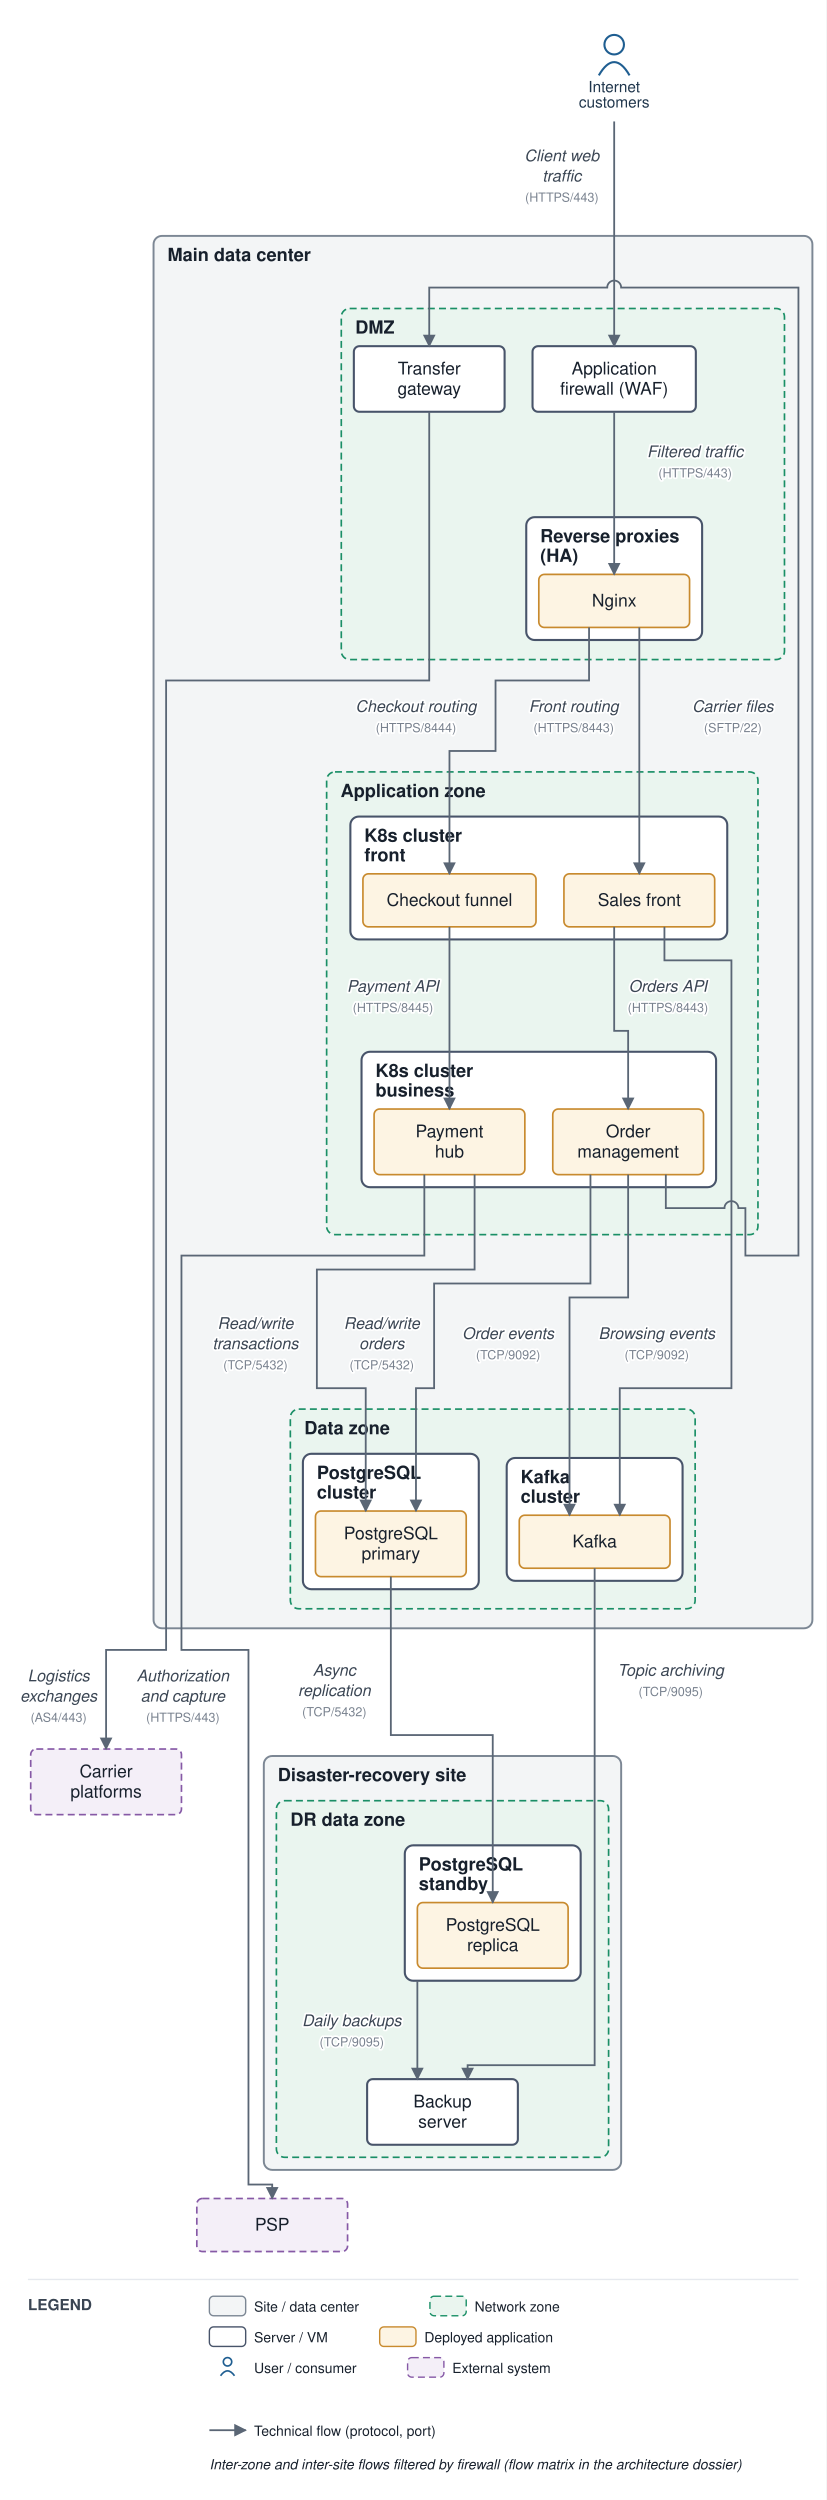
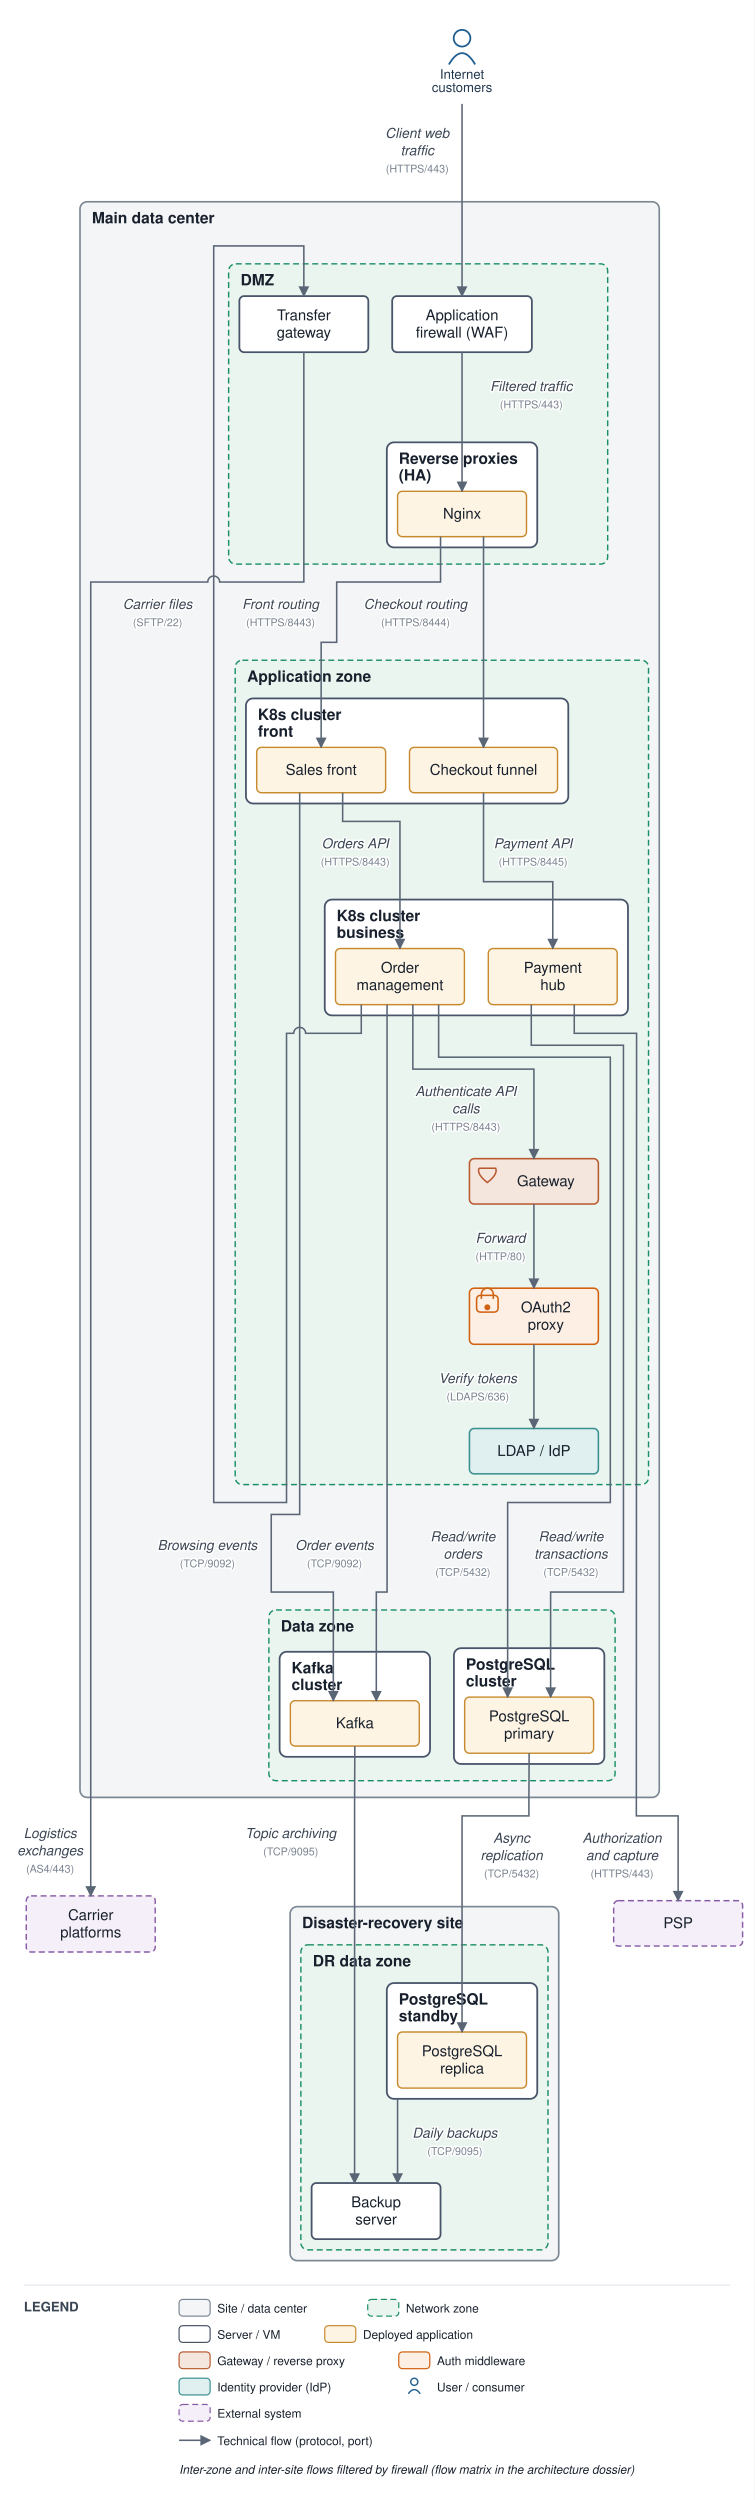
- <svg xmlns="http://www.w3.org/2000/svg" viewBox="0 0 592 1791" font-family="Helvetica,Arial,sans-serif">
+ <svg xmlns="http://www.w3.org/2000/svg" viewBox="0 0 632 2094" font-family="Helvetica,Arial,sans-serif">
  <defs>
    <marker id="arr" viewBox="0 0 10 10" refX="9" refY="5" markerWidth="7" markerHeight="7" orient="auto-start-reverse">
      <path d="M0,0 L10,5 L0,10 z" fill="#5a6675" />
    </marker>
  </defs>
-   <rect width="592" height="1791" fill="#ffffff" />
-   <rect x="110" y="169" width="472" height="997.5" rx="6" fill="#f3f5f6" stroke="#7c8794" stroke-width="1.4" />
-   <text x="120" y="187" font-size="13" font-weight="bold" fill="#17202c">Main data center</text>
-   <rect x="244.5" y="221" width="317.5" height="251.5" rx="6" fill="#eaf5ef" stroke="#1a8f66" stroke-width="1.2" stroke-dasharray="5 3" />
-   <text x="254.5" y="239" font-size="13" font-weight="bold" fill="#17202c">DMZ</text>
-   <rect x="377" y="370.5" width="126" height="88" rx="6" fill="#ffffff" stroke="#48546a" stroke-width="1.5" />
-   <text x="387" y="388.5" font-size="13" font-weight="bold" fill="#17202c">Reverse proxies</text>
-   <text x="387" y="402.5" font-size="13" font-weight="bold" fill="#17202c">(HA)</text>
-   <rect x="234" y="553" width="309" height="331.5" rx="6" fill="#eaf5ef" stroke="#1a8f66" stroke-width="1.2" stroke-dasharray="5 3" />
-   <text x="244" y="571" font-size="13" font-weight="bold" fill="#17202c">Application zone</text>
-   <rect x="251" y="585" width="270" height="88" rx="6" fill="#ffffff" stroke="#48546a" stroke-width="1.5" />
-   <text x="261" y="603" font-size="13" font-weight="bold" fill="#17202c">K8s cluster</text>
-   <text x="261" y="617" font-size="13" font-weight="bold" fill="#17202c">front</text>
-   <rect x="259" y="753.5" width="254" height="97" rx="6" fill="#ffffff" stroke="#48546a" stroke-width="1.5" />
-   <text x="269" y="771.5" font-size="13" font-weight="bold" fill="#17202c">K8s cluster</text>
-   <text x="269" y="785.5" font-size="13" font-weight="bold" fill="#17202c">business</text>
-   <rect x="208" y="1009.5" width="290" height="143" rx="6" fill="#eaf5ef" stroke="#1a8f66" stroke-width="1.2" stroke-dasharray="5 3" />
-   <text x="218" y="1027.5" font-size="13" font-weight="bold" fill="#17202c">Data zone</text>
-   <rect x="217" y="1041.5" width="126" height="97" rx="6" fill="#ffffff" stroke="#48546a" stroke-width="1.5" />
-   <text x="227" y="1059.5" font-size="13" font-weight="bold" fill="#17202c">PostgreSQL</text>
-   <text x="227" y="1073.5" font-size="13" font-weight="bold" fill="#17202c">cluster</text>
-   <rect x="363" y="1044.5" width="126" height="88" rx="6" fill="#ffffff" stroke="#48546a" stroke-width="1.5" />
-   <text x="373" y="1062.5" font-size="13" font-weight="bold" fill="#17202c">Kafka</text>
-   <text x="373" y="1076.5" font-size="13" font-weight="bold" fill="#17202c">cluster</text>
-   <rect x="189" y="1258" width="256" height="296.5" rx="6" fill="#f3f5f6" stroke="#7c8794" stroke-width="1.4" />
-   <text x="199" y="1276" font-size="13" font-weight="bold" fill="#17202c">Disaster-recovery site</text>
-   <rect x="198" y="1290" width="238" height="255.5" rx="6" fill="#eaf5ef" stroke="#1a8f66" stroke-width="1.2" stroke-dasharray="5 3" />
-   <text x="208" y="1308" font-size="13" font-weight="bold" fill="#17202c">DR data zone</text>
-   <rect x="290" y="1322" width="126" height="97" rx="6" fill="#ffffff" stroke="#48546a" stroke-width="1.5" />
-   <text x="300" y="1340" font-size="13" font-weight="bold" fill="#17202c">PostgreSQL</text>
-   <text x="300" y="1354" font-size="13" font-weight="bold" fill="#17202c">standby</text>
-   <rect x="381.5" y="248" width="117" height="47" rx="4" fill="#ffffff" stroke="#48546a" stroke-width="1.5" />
-   <text x="440" y="268.25" font-size="12.5" text-anchor="middle" fill="#17202c">Application</text>
-   <text x="440" y="282.75" font-size="12.5" text-anchor="middle" fill="#17202c">firewall (WAF)</text>
-   <rect x="386" y="411.5" width="108" height="38" rx="4" fill="#fdf4e3" stroke="#c88a2e" stroke-width="1.2" />
-   <text x="440" y="434.5" font-size="12.5" text-anchor="middle" fill="#17202c">Nginx</text>
-   <rect x="253.5" y="248" width="108" height="47" rx="4" fill="#ffffff" stroke="#48546a" stroke-width="1.5" />
-   <text x="307.5" y="268.25" font-size="12.5" text-anchor="middle" fill="#17202c">Transfer</text>
-   <text x="307.5" y="282.75" font-size="12.5" text-anchor="middle" fill="#17202c">gateway</text>
-   <rect x="404" y="626" width="108" height="38" rx="4" fill="#fdf4e3" stroke="#c88a2e" stroke-width="1.2" />
-   <text x="458" y="649" font-size="12.5" text-anchor="middle" fill="#17202c">Sales front</text>
-   <rect x="260" y="626" width="124" height="38" rx="4" fill="#fdf4e3" stroke="#c88a2e" stroke-width="1.2" />
-   <text x="322" y="649" font-size="12.5" text-anchor="middle" fill="#17202c">Checkout funnel</text>
-   <rect x="396" y="794.5" width="108" height="47" rx="4" fill="#fdf4e3" stroke="#c88a2e" stroke-width="1.2" />
-   <text x="450" y="814.75" font-size="12.5" text-anchor="middle" fill="#17202c">Order</text>
-   <text x="450" y="829.25" font-size="12.5" text-anchor="middle" fill="#17202c">management</text>
-   <rect x="268" y="794.5" width="108" height="47" rx="4" fill="#fdf4e3" stroke="#c88a2e" stroke-width="1.2" />
-   <text x="322" y="814.75" font-size="12.5" text-anchor="middle" fill="#17202c">Payment</text>
-   <text x="322" y="829.25" font-size="12.5" text-anchor="middle" fill="#17202c">hub</text>
-   <rect x="226" y="1082.5" width="108" height="47" rx="4" fill="#fdf4e3" stroke="#c88a2e" stroke-width="1.2" />
-   <text x="280" y="1102.75" font-size="12.5" text-anchor="middle" fill="#17202c">PostgreSQL</text>
-   <text x="280" y="1117.25" font-size="12.5" text-anchor="middle" fill="#17202c">primary</text>
-   <rect x="372" y="1085.5" width="108" height="38" rx="4" fill="#fdf4e3" stroke="#c88a2e" stroke-width="1.2" />
-   <text x="426" y="1108.5" font-size="12.5" text-anchor="middle" fill="#17202c">Kafka</text>
-   <rect x="299" y="1363" width="108" height="47" rx="4" fill="#fdf4e3" stroke="#c88a2e" stroke-width="1.2" />
-   <text x="353" y="1383.25" font-size="12.5" text-anchor="middle" fill="#17202c">PostgreSQL</text>
-   <text x="353" y="1397.75" font-size="12.5" text-anchor="middle" fill="#17202c">replica</text>
-   <rect x="263" y="1489.5" width="108" height="47" rx="4" fill="#ffffff" stroke="#48546a" stroke-width="1.5" />
-   <text x="317" y="1509.75" font-size="12.5" text-anchor="middle" fill="#17202c">Backup</text>
-   <text x="317" y="1524.25" font-size="12.5" text-anchor="middle" fill="#17202c">server</text>
-   <circle cx="440" cy="32" r="7" fill="none" stroke="#1f5e91" stroke-width="1.5" />
-   <path d="M 429 54 q 11 -19 22 0" fill="none" stroke="#1f5e91" stroke-width="1.5" />
-   <text x="440" y="66" font-size="11" text-anchor="middle" fill="#20364c">Internet</text>
-   <text x="440" y="77" font-size="11" text-anchor="middle" fill="#20364c">customers</text>
-   <rect x="141" y="1575" width="108" height="38" rx="4" fill="#f4eff8" stroke="#8659a6" stroke-width="1.2" stroke-dasharray="5 3" />
-   <text x="195" y="1598" font-size="12.5" text-anchor="middle" fill="#17202c">PSP</text>
-   <rect x="22" y="1253" width="108" height="47" rx="4" fill="#f4eff8" stroke="#8659a6" stroke-width="1.2" stroke-dasharray="5 3" />
-   <text x="76" y="1273.25" font-size="12.5" text-anchor="middle" fill="#17202c">Carrier</text>
-   <text x="76" y="1287.75" font-size="12.5" text-anchor="middle" fill="#17202c">platforms</text>
-   <path d="M 440 87 L 440 248" fill="none" stroke="#5a6675" stroke-width="1.3" marker-end="url(#arr)" />
-   <text x="402.5" y="115.5" font-size="11.5" text-anchor="middle" fill="#3a4553" font-style="italic" stroke="#ffffff" stroke-width="2.5" paint-order="stroke" stroke-linejoin="round">Client web</text>
-   <text x="402.5" y="130" font-size="11.5" text-anchor="middle" fill="#3a4553" font-style="italic" stroke="#ffffff" stroke-width="2.5" paint-order="stroke" stroke-linejoin="round">traffic</text>
-   <text x="402.5" y="144.5" font-size="9" text-anchor="middle" fill="#79828f" stroke="#ffffff" stroke-width="2.5" paint-order="stroke" stroke-linejoin="round">(HTTPS/443)</text>
-   <path d="M 440 295 L 440 411.5" fill="none" stroke="#5a6675" stroke-width="1.3" marker-end="url(#arr)" />
-   <text x="498" y="327.5" font-size="11.5" text-anchor="middle" fill="#3a4553" font-style="italic" stroke="#ffffff" stroke-width="2.5" paint-order="stroke" stroke-linejoin="round">Filtered traffic</text>
-   <text x="498" y="342" font-size="9" text-anchor="middle" fill="#79828f" stroke="#ffffff" stroke-width="2.5" paint-order="stroke" stroke-linejoin="round">(HTTPS/443)</text>
-   <path d="M 458 449.5 L 458 626" fill="none" stroke="#5a6675" stroke-width="1.3" marker-end="url(#arr)" />
-   <text x="411" y="510" font-size="11.5" text-anchor="middle" fill="#3a4553" font-style="italic" stroke="#ffffff" stroke-width="2.5" paint-order="stroke" stroke-linejoin="round">Front routing</text>
-   <text x="411" y="524.5" font-size="9" text-anchor="middle" fill="#79828f" stroke="#ffffff" stroke-width="2.5" paint-order="stroke" stroke-linejoin="round">(HTTPS/8443)</text>
-   <path d="M 422 449.5 L 422 487.5 L 355 487.5 L 355 538 L 322 538 L 322 626" fill="none" stroke="#5a6675" stroke-width="1.3" marker-end="url(#arr)" />
-   <text x="298" y="510" font-size="11.5" text-anchor="middle" fill="#3a4553" font-style="italic" stroke="#ffffff" stroke-width="2.5" paint-order="stroke" stroke-linejoin="round">Checkout routing</text>
-   <text x="298" y="524.5" font-size="9" text-anchor="middle" fill="#79828f" stroke="#ffffff" stroke-width="2.5" paint-order="stroke" stroke-linejoin="round">(HTTPS/8444)</text>
-   <path d="M 440 664 L 440 738.5 L 450 738.5 L 450 794.5" fill="none" stroke="#5a6675" stroke-width="1.3" marker-end="url(#arr)" />
-   <text x="478.5" y="710.5" font-size="11.5" text-anchor="middle" fill="#3a4553" font-style="italic" stroke="#ffffff" stroke-width="2.5" paint-order="stroke" stroke-linejoin="round">Orders API</text>
-   <text x="478.5" y="725" font-size="9" text-anchor="middle" fill="#79828f" stroke="#ffffff" stroke-width="2.5" paint-order="stroke" stroke-linejoin="round">(HTTPS/8443)</text>
-   <path d="M 322 664 L 322 794.5" fill="none" stroke="#5a6675" stroke-width="1.3" marker-end="url(#arr)" />
-   <text x="281.5" y="710.5" font-size="11.5" text-anchor="middle" fill="#3a4553" font-style="italic" stroke="#ffffff" stroke-width="2.5" paint-order="stroke" stroke-linejoin="round">Payment API</text>
-   <text x="281.5" y="725" font-size="9" text-anchor="middle" fill="#79828f" stroke="#ffffff" stroke-width="2.5" paint-order="stroke" stroke-linejoin="round">(HTTPS/8445)</text>
-   <path d="M 304 841.5 L 304 899.5 L 130 899.5 L 130 1182 L 178 1182 L 178 1565 L 195 1565 L 195 1575" fill="none" stroke="#5a6675" stroke-width="1.3" marker-end="url(#arr)" />
-   <text x="131" y="1204.5" font-size="11.5" text-anchor="middle" fill="#3a4553" font-style="italic" stroke="#ffffff" stroke-width="2.5" paint-order="stroke" stroke-linejoin="round">Authorization</text>
-   <text x="131" y="1219" font-size="11.5" text-anchor="middle" fill="#3a4553" font-style="italic" stroke="#ffffff" stroke-width="2.5" paint-order="stroke" stroke-linejoin="round">and capture</text>
-   <text x="131" y="1233.5" font-size="9" text-anchor="middle" fill="#79828f" stroke="#ffffff" stroke-width="2.5" paint-order="stroke" stroke-linejoin="round">(HTTPS/443)</text>
-   <path d="M 423 841.5 L 423 919.5 L 311 919.5 L 311 994.5 L 298 994.5 L 298 1082.5" fill="none" stroke="#5a6675" stroke-width="1.3" marker-end="url(#arr)" />
-   <text x="273.5" y="952" font-size="11.5" text-anchor="middle" fill="#3a4553" font-style="italic" stroke="#ffffff" stroke-width="2.5" paint-order="stroke" stroke-linejoin="round">Read/write</text>
-   <text x="273.5" y="966.5" font-size="11.5" text-anchor="middle" fill="#3a4553" font-style="italic" stroke="#ffffff" stroke-width="2.5" paint-order="stroke" stroke-linejoin="round">orders</text>
-   <text x="273.5" y="981" font-size="9" text-anchor="middle" fill="#79828f" stroke="#ffffff" stroke-width="2.5" paint-order="stroke" stroke-linejoin="round">(TCP/5432)</text>
-   <path d="M 340 841.5 L 340 909.5 L 227 909.5 L 227 994.5 L 262 994.5 L 262 1082.5" fill="none" stroke="#5a6675" stroke-width="1.3" marker-end="url(#arr)" />
-   <text x="183" y="952" font-size="11.5" text-anchor="middle" fill="#3a4553" font-style="italic" stroke="#ffffff" stroke-width="2.5" paint-order="stroke" stroke-linejoin="round">Read/write</text>
-   <text x="183" y="966.5" font-size="11.5" text-anchor="middle" fill="#3a4553" font-style="italic" stroke="#ffffff" stroke-width="2.5" paint-order="stroke" stroke-linejoin="round">transactions</text>
-   <text x="183" y="981" font-size="9" text-anchor="middle" fill="#79828f" stroke="#ffffff" stroke-width="2.5" paint-order="stroke" stroke-linejoin="round">(TCP/5432)</text>
-   <path d="M 450 841.5 L 450 929.5 L 408 929.5 L 408 1085.5" fill="none" stroke="#5a6675" stroke-width="1.3" marker-end="url(#arr)" />
-   <text x="364" y="959.25" font-size="11.5" text-anchor="middle" fill="#3a4553" font-style="italic" stroke="#ffffff" stroke-width="2.5" paint-order="stroke" stroke-linejoin="round">Order events</text>
-   <text x="364" y="973.75" font-size="9" text-anchor="middle" fill="#79828f" stroke="#ffffff" stroke-width="2.5" paint-order="stroke" stroke-linejoin="round">(TCP/9092)</text>
-   <path d="M 476 664 L 476 688 L 524 688 L 524 994.5 L 444 994.5 L 444 1085.5" fill="none" stroke="#5a6675" stroke-width="1.3" marker-end="url(#arr)" />
-   <text x="470.5" y="959.25" font-size="11.5" text-anchor="middle" fill="#3a4553" font-style="italic" stroke="#ffffff" stroke-width="2.5" paint-order="stroke" stroke-linejoin="round">Browsing events</text>
-   <text x="470.5" y="973.75" font-size="9" text-anchor="middle" fill="#79828f" stroke="#ffffff" stroke-width="2.5" paint-order="stroke" stroke-linejoin="round">(TCP/9092)</text>
-   <path d="M 477 841.5 L 477 865.5 L 519 865.5 A 5 5 0 0 1 529 865.5 L 534 865.5 L 534 899.5 L 572 899.5 L 572 206 L 445 206 A 5 5 0 0 0 435 206 L 307.5 206 L 307.5 248" fill="none" stroke="#5a6675" stroke-width="1.3" marker-end="url(#arr)" />
-   <text x="525" y="510" font-size="11.5" text-anchor="middle" fill="#3a4553" font-style="italic" stroke="#ffffff" stroke-width="2.5" paint-order="stroke" stroke-linejoin="round">Carrier files</text>
-   <text x="525" y="524.5" font-size="9" text-anchor="middle" fill="#79828f" stroke="#ffffff" stroke-width="2.5" paint-order="stroke" stroke-linejoin="round">(SFTP/22)</text>
-   <path d="M 307.5 295 L 307.5 487.5 L 119 487.5 L 119 1182 L 76 1182 L 76 1253" fill="none" stroke="#5a6675" stroke-width="1.3" marker-end="url(#arr)" />
-   <text x="42" y="1204.5" font-size="11.5" text-anchor="middle" fill="#3a4553" font-style="italic" stroke="#ffffff" stroke-width="2.5" paint-order="stroke" stroke-linejoin="round">Logistics</text>
-   <text x="42" y="1219" font-size="11.5" text-anchor="middle" fill="#3a4553" font-style="italic" stroke="#ffffff" stroke-width="2.5" paint-order="stroke" stroke-linejoin="round">exchanges</text>
-   <text x="42" y="1233.5" font-size="9" text-anchor="middle" fill="#79828f" stroke="#ffffff" stroke-width="2.5" paint-order="stroke" stroke-linejoin="round">(AS4/443)</text>
-   <path d="M 280 1129.5 L 280 1243 L 353 1243 L 353 1363" fill="none" stroke="#5a6675" stroke-width="1.3" marker-end="url(#arr)" />
-   <text x="239.5" y="1200.5" font-size="11.5" text-anchor="middle" fill="#3a4553" font-style="italic" stroke="#ffffff" stroke-width="2.5" paint-order="stroke" stroke-linejoin="round">Async</text>
-   <text x="239.5" y="1215" font-size="11.5" text-anchor="middle" fill="#3a4553" font-style="italic" stroke="#ffffff" stroke-width="2.5" paint-order="stroke" stroke-linejoin="round">replication</text>
-   <text x="239.5" y="1229.5" font-size="9" text-anchor="middle" fill="#79828f" stroke="#ffffff" stroke-width="2.5" paint-order="stroke" stroke-linejoin="round">(TCP/5432)</text>
-   <path d="M 299 1419 L 299 1489.5" fill="none" stroke="#5a6675" stroke-width="1.3" marker-end="url(#arr)" />
-   <text x="252" y="1451.5" font-size="11.5" text-anchor="middle" fill="#3a4553" font-style="italic" stroke="#ffffff" stroke-width="2.5" paint-order="stroke" stroke-linejoin="round">Daily backups</text>
-   <text x="252" y="1466" font-size="9" text-anchor="middle" fill="#79828f" stroke="#ffffff" stroke-width="2.5" paint-order="stroke" stroke-linejoin="round">(TCP/9095)</text>
-   <path d="M 426 1123.5 L 426 1479.5 L 335 1479.5 L 335 1489.5" fill="none" stroke="#5a6675" stroke-width="1.3" marker-end="url(#arr)" />
-   <text x="480.5" y="1200.5" font-size="11.5" text-anchor="middle" fill="#3a4553" font-style="italic" stroke="#ffffff" stroke-width="2.5" paint-order="stroke" stroke-linejoin="round">Topic archiving</text>
-   <text x="480.5" y="1215" font-size="9" text-anchor="middle" fill="#79828f" stroke="#ffffff" stroke-width="2.5" paint-order="stroke" stroke-linejoin="round">(TCP/9095)</text>
-   <line x1="20" y1="1633" x2="572" y2="1633" stroke="#e6e9ee" stroke-width="1" />
-   <text x="20" y="1655" font-size="11" font-weight="bold" fill="#3a4553">LEGEND</text>
-   <rect x="150" y="1645" width="26" height="14" rx="3" fill="#f3f5f6" stroke="#7c8794" />
-   <text x="182" y="1656" font-size="10" fill="#17202c">Site / data center</text>
-   <rect x="308" y="1645" width="26" height="14" rx="3" fill="#eaf5ef" stroke="#1a8f66" stroke-dasharray="5 3" />
-   <text x="340" y="1656" font-size="10" fill="#17202c">Network zone</text>
-   <rect x="150" y="1667" width="26" height="14" rx="3" fill="#ffffff" stroke="#48546a" />
-   <text x="182" y="1678" font-size="10" fill="#17202c">Server / VM</text>
-   <rect x="272" y="1667" width="26" height="14" rx="3" fill="#fdf4e3" stroke="#c88a2e" />
-   <text x="304" y="1678" font-size="10" fill="#17202c">Deployed application</text>
-   <circle cx="163" cy="1692" r="3" fill="none" stroke="#1f5e91" stroke-width="1.2" />
-   <path d="M 158 1702 q 5 -7 10 0" fill="none" stroke="#1f5e91" stroke-width="1.2" />
-   <text x="182" y="1700" font-size="10" fill="#17202c">User / consumer</text>
-   <rect x="292" y="1689" width="26" height="14" rx="3" fill="#f4eff8" stroke="#8659a6" stroke-dasharray="5 3" />
-   <text x="324" y="1700" font-size="10" fill="#17202c">External system</text>
-   <line x1="150" y1="1741" x2="176" y2="1741" stroke="#5a6675" stroke-width="1.3" marker-end="url(#arr)" />
-   <text x="182" y="1745" font-size="10" fill="#17202c">Technical flow (protocol, port)</text>
-   <text x="150" y="1769" font-size="10" fill="#17202c" font-style="italic">Inter-zone and inter-site flows filtered by firewall (flow matrix in the architecture dossier)</text>
+   <rect width="632" height="2094" fill="#ffffff" />
+   <rect x="67" y="169" width="485.2" height="1336.5" rx="6" fill="#f3f5f6" stroke="#7c8794" stroke-width="1.4" />
+   <text x="77" y="187" font-size="13" font-weight="bold" fill="#17202c">Main data center</text>
+   <rect x="191.5" y="221" width="317.5" height="251.5" rx="6" fill="#eaf5ef" stroke="#1a8f66" stroke-width="1.2" stroke-dasharray="5 3" />
+   <text x="201.5" y="239" font-size="13" font-weight="bold" fill="#17202c">DMZ</text>
+   <rect x="324" y="370.5" width="126" height="88" rx="6" fill="#ffffff" stroke="#48546a" stroke-width="1.5" />
+   <text x="334" y="388.5" font-size="13" font-weight="bold" fill="#17202c">Reverse proxies</text>
+   <text x="334" y="402.5" font-size="13" font-weight="bold" fill="#17202c">(HA)</text>
+   <rect x="197" y="553" width="346.2" height="690.5" rx="6" fill="#eaf5ef" stroke="#1a8f66" stroke-width="1.2" stroke-dasharray="5 3" />
+   <text x="207" y="571" font-size="13" font-weight="bold" fill="#17202c">Application zone</text>
+   <rect x="206" y="585" width="270" height="88" rx="6" fill="#ffffff" stroke="#48546a" stroke-width="1.5" />
+   <text x="216" y="603" font-size="13" font-weight="bold" fill="#17202c">K8s cluster</text>
+   <text x="216" y="617" font-size="13" font-weight="bold" fill="#17202c">front</text>
+   <rect x="272" y="753.5" width="254" height="97" rx="6" fill="#ffffff" stroke="#48546a" stroke-width="1.5" />
+   <text x="282" y="771.5" font-size="13" font-weight="bold" fill="#17202c">K8s cluster</text>
+   <text x="282" y="785.5" font-size="13" font-weight="bold" fill="#17202c">business</text>
+   <rect x="225.2" y="1348.5" width="290" height="143" rx="6" fill="#eaf5ef" stroke="#1a8f66" stroke-width="1.2" stroke-dasharray="5 3" />
+   <text x="235.2" y="1366.5" font-size="13" font-weight="bold" fill="#17202c">Data zone</text>
+   <rect x="380.2" y="1380.5" width="126" height="97" rx="6" fill="#ffffff" stroke="#48546a" stroke-width="1.5" />
+   <text x="390.2" y="1398.5" font-size="13" font-weight="bold" fill="#17202c">PostgreSQL</text>
+   <text x="390.2" y="1412.5" font-size="13" font-weight="bold" fill="#17202c">cluster</text>
+   <rect x="234.2" y="1383.5" width="126" height="88" rx="6" fill="#ffffff" stroke="#48546a" stroke-width="1.5" />
+   <text x="244.2" y="1401.5" font-size="13" font-weight="bold" fill="#17202c">Kafka</text>
+   <text x="244.2" y="1415.5" font-size="13" font-weight="bold" fill="#17202c">cluster</text>
+   <rect x="243" y="1597" width="225" height="296.5" rx="6" fill="#f3f5f6" stroke="#7c8794" stroke-width="1.4" />
+   <text x="253" y="1615" font-size="13" font-weight="bold" fill="#17202c">Disaster-recovery site</text>
+   <rect x="252" y="1629" width="207" height="255.5" rx="6" fill="#eaf5ef" stroke="#1a8f66" stroke-width="1.2" stroke-dasharray="5 3" />
+   <text x="262" y="1647" font-size="13" font-weight="bold" fill="#17202c">DR data zone</text>
+   <rect x="324" y="1661" width="126" height="97" rx="6" fill="#ffffff" stroke="#48546a" stroke-width="1.5" />
+   <text x="334" y="1679" font-size="13" font-weight="bold" fill="#17202c">PostgreSQL</text>
+   <text x="334" y="1693" font-size="13" font-weight="bold" fill="#17202c">standby</text>
+   <rect x="328.5" y="248" width="117" height="47" rx="4" fill="#ffffff" stroke="#48546a" stroke-width="1.5" />
+   <text x="387" y="268.25" font-size="12.5" text-anchor="middle" fill="#17202c">Application</text>
+   <text x="387" y="282.75" font-size="12.5" text-anchor="middle" fill="#17202c">firewall (WAF)</text>
+   <rect x="333" y="411.5" width="108" height="38" rx="4" fill="#fdf4e3" stroke="#c88a2e" stroke-width="1.2" />
+   <text x="387" y="434.5" font-size="12.5" text-anchor="middle" fill="#17202c">Nginx</text>
+   <rect x="200.5" y="248" width="108" height="47" rx="4" fill="#ffffff" stroke="#48546a" stroke-width="1.5" />
+   <text x="254.5" y="268.25" font-size="12.5" text-anchor="middle" fill="#17202c">Transfer</text>
+   <text x="254.5" y="282.75" font-size="12.5" text-anchor="middle" fill="#17202c">gateway</text>
+   <rect x="393.2" y="970.5" width="108" height="38" rx="4" fill="#f5e6dd" stroke="#b85a30" stroke-width="1.3" />
+   <path d="M 401.2 978.5 L 415.2 978.5 Q 417.2 983.5 408.2 990.5 Q 399.2 983.5 401.2 978.5" fill="none" stroke="#b85a30" stroke-width="1.3" />
+   <text x="457.2" y="993.5" font-size="12.5" text-anchor="middle" fill="#17202c">Gateway</text>
+   <rect x="393.2" y="1079" width="108" height="47" rx="4" fill="#fdefe3" stroke="#d1600f" stroke-width="1.3" />
+   <rect x="399.2" y="1085" width="18" height="14" rx="3" fill="none" stroke="#d1600f" stroke-width="1.3" />
+   <path d="M 403.2 1088 v -4 a 5 5 0 0 1 10 0 v 4" fill="none" stroke="#d1600f" stroke-width="1.3" />
+   <circle cx="408.2" cy="1095" r="2.5" fill="#d1600f" />
+   <text x="457.2" y="1099.25" font-size="12.5" text-anchor="middle" fill="#17202c">OAuth2</text>
+   <text x="457.2" y="1113.75" font-size="12.5" text-anchor="middle" fill="#17202c">proxy</text>
+   <rect x="393.2" y="1196.5" width="108" height="38" rx="4" fill="#e0f0f0" stroke="#3a8f8f" stroke-width="1.3" />
+   <text x="447.2" y="1219.5" font-size="12.5" text-anchor="middle" fill="#17202c">LDAP / IdP</text>
+   <rect x="215" y="626" width="108" height="38" rx="4" fill="#fdf4e3" stroke="#c88a2e" stroke-width="1.2" />
+   <text x="269" y="649" font-size="12.5" text-anchor="middle" fill="#17202c">Sales front</text>
+   <rect x="343" y="626" width="124" height="38" rx="4" fill="#fdf4e3" stroke="#c88a2e" stroke-width="1.2" />
+   <text x="405" y="649" font-size="12.5" text-anchor="middle" fill="#17202c">Checkout funnel</text>
+   <rect x="281" y="794.5" width="108" height="47" rx="4" fill="#fdf4e3" stroke="#c88a2e" stroke-width="1.2" />
+   <text x="335" y="814.75" font-size="12.5" text-anchor="middle" fill="#17202c">Order</text>
+   <text x="335" y="829.25" font-size="12.5" text-anchor="middle" fill="#17202c">management</text>
+   <rect x="409" y="794.5" width="108" height="47" rx="4" fill="#fdf4e3" stroke="#c88a2e" stroke-width="1.2" />
+   <text x="463" y="814.75" font-size="12.5" text-anchor="middle" fill="#17202c">Payment</text>
+   <text x="463" y="829.25" font-size="12.5" text-anchor="middle" fill="#17202c">hub</text>
+   <rect x="389.2" y="1421.5" width="108" height="47" rx="4" fill="#fdf4e3" stroke="#c88a2e" stroke-width="1.2" />
+   <text x="443.2" y="1441.75" font-size="12.5" text-anchor="middle" fill="#17202c">PostgreSQL</text>
+   <text x="443.2" y="1456.25" font-size="12.5" text-anchor="middle" fill="#17202c">primary</text>
+   <rect x="243.2" y="1424.5" width="108" height="38" rx="4" fill="#fdf4e3" stroke="#c88a2e" stroke-width="1.2" />
+   <text x="297.2" y="1447.5" font-size="12.5" text-anchor="middle" fill="#17202c">Kafka</text>
+   <rect x="333" y="1702" width="108" height="47" rx="4" fill="#fdf4e3" stroke="#c88a2e" stroke-width="1.2" />
+   <text x="387" y="1722.25" font-size="12.5" text-anchor="middle" fill="#17202c">PostgreSQL</text>
+   <text x="387" y="1736.75" font-size="12.5" text-anchor="middle" fill="#17202c">replica</text>
+   <rect x="261" y="1828.5" width="108" height="47" rx="4" fill="#ffffff" stroke="#48546a" stroke-width="1.5" />
+   <text x="315" y="1848.75" font-size="12.5" text-anchor="middle" fill="#17202c">Backup</text>
+   <text x="315" y="1863.25" font-size="12.5" text-anchor="middle" fill="#17202c">server</text>
+   <circle cx="387" cy="32" r="7" fill="none" stroke="#1f5e91" stroke-width="1.5" />
+   <path d="M 376 54 q 11 -19 22 0" fill="none" stroke="#1f5e91" stroke-width="1.5" />
+   <text x="387" y="66" font-size="11" text-anchor="middle" fill="#20364c">Internet</text>
+   <text x="387" y="77" font-size="11" text-anchor="middle" fill="#20364c">customers</text>
+   <rect x="514" y="1592" width="108" height="38" rx="4" fill="#f4eff8" stroke="#8659a6" stroke-width="1.2" stroke-dasharray="5 3" />
+   <text x="568" y="1615" font-size="12.5" text-anchor="middle" fill="#17202c">PSP</text>
+   <rect x="22" y="1588" width="108" height="47" rx="4" fill="#f4eff8" stroke="#8659a6" stroke-width="1.2" stroke-dasharray="5 3" />
+   <text x="76" y="1608.25" font-size="12.5" text-anchor="middle" fill="#17202c">Carrier</text>
+   <text x="76" y="1622.75" font-size="12.5" text-anchor="middle" fill="#17202c">platforms</text>
+   <path d="M 387 87 L 387 248" fill="none" stroke="#5a6675" stroke-width="1.3" marker-end="url(#arr)" />
+   <text x="349.5" y="115.5" font-size="11.5" text-anchor="middle" fill="#3a4553" font-style="italic" stroke="#ffffff" stroke-width="2.5" paint-order="stroke" stroke-linejoin="round">Client web</text>
+   <text x="349.5" y="130" font-size="11.5" text-anchor="middle" fill="#3a4553" font-style="italic" stroke="#ffffff" stroke-width="2.5" paint-order="stroke" stroke-linejoin="round">traffic</text>
+   <text x="349.5" y="144.5" font-size="9" text-anchor="middle" fill="#79828f" stroke="#ffffff" stroke-width="2.5" paint-order="stroke" stroke-linejoin="round">(HTTPS/443)</text>
+   <path d="M 387 295 L 387 411.5" fill="none" stroke="#5a6675" stroke-width="1.3" marker-end="url(#arr)" />
+   <text x="445" y="327.5" font-size="11.5" text-anchor="middle" fill="#3a4553" font-style="italic" stroke="#ffffff" stroke-width="2.5" paint-order="stroke" stroke-linejoin="round">Filtered traffic</text>
+   <text x="445" y="342" font-size="9" text-anchor="middle" fill="#79828f" stroke="#ffffff" stroke-width="2.5" paint-order="stroke" stroke-linejoin="round">(HTTPS/443)</text>
+   <path d="M 369 449.5 L 369 487.5 L 282 487.5 L 282 538 L 269 538 L 269 626" fill="none" stroke="#5a6675" stroke-width="1.3" marker-end="url(#arr)" />
+   <text x="235" y="510" font-size="11.5" text-anchor="middle" fill="#3a4553" font-style="italic" stroke="#ffffff" stroke-width="2.5" paint-order="stroke" stroke-linejoin="round">Front routing</text>
+   <text x="235" y="524.5" font-size="9" text-anchor="middle" fill="#79828f" stroke="#ffffff" stroke-width="2.5" paint-order="stroke" stroke-linejoin="round">(HTTPS/8443)</text>
+   <path d="M 405 449.5 L 405 626" fill="none" stroke="#5a6675" stroke-width="1.3" marker-end="url(#arr)" />
+   <text x="348" y="510" font-size="11.5" text-anchor="middle" fill="#3a4553" font-style="italic" stroke="#ffffff" stroke-width="2.5" paint-order="stroke" stroke-linejoin="round">Checkout routing</text>
+   <text x="348" y="524.5" font-size="9" text-anchor="middle" fill="#79828f" stroke="#ffffff" stroke-width="2.5" paint-order="stroke" stroke-linejoin="round">(HTTPS/8444)</text>
+   <path d="M 287 664 L 287 688 L 335 688 L 335 794.5" fill="none" stroke="#5a6675" stroke-width="1.3" marker-end="url(#arr)" />
+   <text x="297.5" y="710.5" font-size="11.5" text-anchor="middle" fill="#3a4553" font-style="italic" stroke="#ffffff" stroke-width="2.5" paint-order="stroke" stroke-linejoin="round">Orders API</text>
+   <text x="297.5" y="725" font-size="9" text-anchor="middle" fill="#79828f" stroke="#ffffff" stroke-width="2.5" paint-order="stroke" stroke-linejoin="round">(HTTPS/8443)</text>
+   <path d="M 405 664 L 405 738.5 L 463 738.5 L 463 794.5" fill="none" stroke="#5a6675" stroke-width="1.3" marker-end="url(#arr)" />
+   <text x="446.5" y="710.5" font-size="11.5" text-anchor="middle" fill="#3a4553" font-style="italic" stroke="#ffffff" stroke-width="2.5" paint-order="stroke" stroke-linejoin="round">Payment API</text>
+   <text x="446.5" y="725" font-size="9" text-anchor="middle" fill="#79828f" stroke="#ffffff" stroke-width="2.5" paint-order="stroke" stroke-linejoin="round">(HTTPS/8445)</text>
+   <path d="M 481 841.5 L 481 865.5 L 533.2 865.5 L 533 1510.5 L 533 1521 L 568 1521 L 568 1592" fill="none" stroke="#5a6675" stroke-width="1.3" marker-end="url(#arr)" />
+   <text x="521" y="1543.5" font-size="11.5" text-anchor="middle" fill="#3a4553" font-style="italic" stroke="#ffffff" stroke-width="2.5" paint-order="stroke" stroke-linejoin="round">Authorization</text>
+   <text x="521" y="1558" font-size="11.5" text-anchor="middle" fill="#3a4553" font-style="italic" stroke="#ffffff" stroke-width="2.5" paint-order="stroke" stroke-linejoin="round">and capture</text>
+   <text x="521" y="1572.5" font-size="9" text-anchor="middle" fill="#79828f" stroke="#ffffff" stroke-width="2.5" paint-order="stroke" stroke-linejoin="round">(HTTPS/443)</text>
+   <path d="M 367.4 841.5 L 367.4 885.5 L 511.2 885.5 L 511.2 1258.5 L 425.2 1258.5 L 425.2 1421.5" fill="none" stroke="#5a6675" stroke-width="1.3" marker-end="url(#arr)" />
+   <text x="387.7" y="1291" font-size="11.5" text-anchor="middle" fill="#3a4553" font-style="italic" stroke="#ffffff" stroke-width="2.5" paint-order="stroke" stroke-linejoin="round">Read/write</text>
+   <text x="387.7" y="1305.5" font-size="11.5" text-anchor="middle" fill="#3a4553" font-style="italic" stroke="#ffffff" stroke-width="2.5" paint-order="stroke" stroke-linejoin="round">orders</text>
+   <text x="387.7" y="1320" font-size="9" text-anchor="middle" fill="#79828f" stroke="#ffffff" stroke-width="2.5" paint-order="stroke" stroke-linejoin="round">(TCP/5432)</text>
+   <path d="M 445 841.5 L 445 875.5 L 522.2 875.5 L 522.2 1333.5 L 461.2 1333.5 L 461.2 1421.5" fill="none" stroke="#5a6675" stroke-width="1.3" marker-end="url(#arr)" />
+   <text x="478.2" y="1291" font-size="11.5" text-anchor="middle" fill="#3a4553" font-style="italic" stroke="#ffffff" stroke-width="2.5" paint-order="stroke" stroke-linejoin="round">Read/write</text>
+   <text x="478.2" y="1305.5" font-size="11.5" text-anchor="middle" fill="#3a4553" font-style="italic" stroke="#ffffff" stroke-width="2.5" paint-order="stroke" stroke-linejoin="round">transactions</text>
+   <text x="478.2" y="1320" font-size="9" text-anchor="middle" fill="#79828f" stroke="#ffffff" stroke-width="2.5" paint-order="stroke" stroke-linejoin="round">(TCP/5432)</text>
+   <path d="M 324.2 841.5 L 324.2 1333.5 L 315.2 1333.5 L 315.2 1424.5" fill="none" stroke="#5a6675" stroke-width="1.3" marker-end="url(#arr)" />
+   <text x="280.2" y="1298.25" font-size="11.5" text-anchor="middle" fill="#3a4553" font-style="italic" stroke="#ffffff" stroke-width="2.5" paint-order="stroke" stroke-linejoin="round">Order events</text>
+   <text x="280.2" y="1312.75" font-size="9" text-anchor="middle" fill="#79828f" stroke="#ffffff" stroke-width="2.5" paint-order="stroke" stroke-linejoin="round">(TCP/9092)</text>
+   <path d="M 251 664 L 251 1268.5 L 227.2 1268.5 L 227.2 1333.5 L 279.2 1333.5 L 279.2 1424.5" fill="none" stroke="#5a6675" stroke-width="1.3" marker-end="url(#arr)" />
+   <text x="173.7" y="1298.25" font-size="11.5" text-anchor="middle" fill="#3a4553" font-style="italic" stroke="#ffffff" stroke-width="2.5" paint-order="stroke" stroke-linejoin="round">Browsing events</text>
+   <text x="173.7" y="1312.75" font-size="9" text-anchor="middle" fill="#79828f" stroke="#ffffff" stroke-width="2.5" paint-order="stroke" stroke-linejoin="round">(TCP/9092)</text>
+   <path d="M 345.8 841.5 L 345.8 895.5 L 447.2 895.5 L 447.2 970.5" fill="none" stroke="#5a6675" stroke-width="1.3" marker-end="url(#arr)" />
+   <text x="390.2" y="918" font-size="11.5" text-anchor="middle" fill="#3a4553" font-style="italic" stroke="#ffffff" stroke-width="2.5" paint-order="stroke" stroke-linejoin="round">Authenticate API</text>
+   <text x="390.2" y="932.5" font-size="11.5" text-anchor="middle" fill="#3a4553" font-style="italic" stroke="#ffffff" stroke-width="2.5" paint-order="stroke" stroke-linejoin="round">calls</text>
+   <text x="390.2" y="947" font-size="9" text-anchor="middle" fill="#79828f" stroke="#ffffff" stroke-width="2.5" paint-order="stroke" stroke-linejoin="round">(HTTPS/8443)</text>
+   <path d="M 447.2 1008.5 L 447.2 1079" fill="none" stroke="#5a6675" stroke-width="1.3" marker-end="url(#arr)" />
+   <text x="419.2" y="1041" font-size="11.5" text-anchor="middle" fill="#3a4553" font-style="italic" stroke="#ffffff" stroke-width="2.5" paint-order="stroke" stroke-linejoin="round">Forward</text>
+   <text x="419.2" y="1055.5" font-size="9" text-anchor="middle" fill="#79828f" stroke="#ffffff" stroke-width="2.5" paint-order="stroke" stroke-linejoin="round">(HTTP/80)</text>
+   <path d="M 447.2 1126 L 447.2 1196.5" fill="none" stroke="#5a6675" stroke-width="1.3" marker-end="url(#arr)" />
+   <text x="400.2" y="1158.5" font-size="11.5" text-anchor="middle" fill="#3a4553" font-style="italic" stroke="#ffffff" stroke-width="2.5" paint-order="stroke" stroke-linejoin="round">Verify tokens</text>
+   <text x="400.2" y="1173" font-size="9" text-anchor="middle" fill="#79828f" stroke="#ffffff" stroke-width="2.5" paint-order="stroke" stroke-linejoin="round">(LDAPS/636)</text>
+   <path d="M 302.6 841.5 L 302.6 865.5 L 256 865.5 A 5 5 0 0 0 246 865.5 L 240 865.5 L 240 1258.5 L 179 1258.5 L 179 206 L 254.5 206 L 254.5 248" fill="none" stroke="#5a6675" stroke-width="1.3" marker-end="url(#arr)" />
+   <text x="132" y="510" font-size="11.5" text-anchor="middle" fill="#3a4553" font-style="italic" stroke="#ffffff" stroke-width="2.5" paint-order="stroke" stroke-linejoin="round">Carrier files</text>
+   <text x="132" y="524.5" font-size="9" text-anchor="middle" fill="#79828f" stroke="#ffffff" stroke-width="2.5" paint-order="stroke" stroke-linejoin="round">(SFTP/22)</text>
+   <path d="M 254.5 295 L 254.5 487.5 L 184 487.5 A 5 5 0 0 0 174 487.5 L 76 487.5 L 76 1588" fill="none" stroke="#5a6675" stroke-width="1.3" marker-end="url(#arr)" />
+   <text x="42" y="1539.5" font-size="11.5" text-anchor="middle" fill="#3a4553" font-style="italic" stroke="#ffffff" stroke-width="2.5" paint-order="stroke" stroke-linejoin="round">Logistics</text>
+   <text x="42" y="1554" font-size="11.5" text-anchor="middle" fill="#3a4553" font-style="italic" stroke="#ffffff" stroke-width="2.5" paint-order="stroke" stroke-linejoin="round">exchanges</text>
+   <text x="42" y="1568.5" font-size="9" text-anchor="middle" fill="#79828f" stroke="#ffffff" stroke-width="2.5" paint-order="stroke" stroke-linejoin="round">(AS4/443)</text>
+   <path d="M 443.2 1468.5 L 443 1510.5 L 443 1521 L 387 1521 L 387 1702" fill="none" stroke="#5a6675" stroke-width="1.3" marker-end="url(#arr)" />
+   <text x="428.5" y="1543.5" font-size="11.5" text-anchor="middle" fill="#3a4553" font-style="italic" stroke="#ffffff" stroke-width="2.5" paint-order="stroke" stroke-linejoin="round">Async</text>
+   <text x="428.5" y="1558" font-size="11.5" text-anchor="middle" fill="#3a4553" font-style="italic" stroke="#ffffff" stroke-width="2.5" paint-order="stroke" stroke-linejoin="round">replication</text>
+   <text x="428.5" y="1572.5" font-size="9" text-anchor="middle" fill="#79828f" stroke="#ffffff" stroke-width="2.5" paint-order="stroke" stroke-linejoin="round">(TCP/5432)</text>
+   <path d="M 333 1758 L 333 1828.5" fill="none" stroke="#5a6675" stroke-width="1.3" marker-end="url(#arr)" />
+   <text x="381" y="1790.5" font-size="11.5" text-anchor="middle" fill="#3a4553" font-style="italic" stroke="#ffffff" stroke-width="2.5" paint-order="stroke" stroke-linejoin="round">Daily backups</text>
+   <text x="381" y="1805" font-size="9" text-anchor="middle" fill="#79828f" stroke="#ffffff" stroke-width="2.5" paint-order="stroke" stroke-linejoin="round">(TCP/9095)</text>
+   <path d="M 297.2 1462.5 L 297 1510.5 L 297 1828.5" fill="none" stroke="#5a6675" stroke-width="1.3" marker-end="url(#arr)" />
+   <text x="243.5" y="1539.5" font-size="11.5" text-anchor="middle" fill="#3a4553" font-style="italic" stroke="#ffffff" stroke-width="2.5" paint-order="stroke" stroke-linejoin="round">Topic archiving</text>
+   <text x="243.5" y="1554" font-size="9" text-anchor="middle" fill="#79828f" stroke="#ffffff" stroke-width="2.5" paint-order="stroke" stroke-linejoin="round">(TCP/9095)</text>
+   <line x1="20" y1="1914" x2="612" y2="1914" stroke="#e6e9ee" stroke-width="1" />
+   <text x="20" y="1936" font-size="11" font-weight="bold" fill="#3a4553">LEGEND</text>
+   <rect x="150" y="1926" width="26" height="14" rx="3" fill="#f3f5f6" stroke="#7c8794" />
+   <text x="182" y="1937" font-size="10" fill="#17202c">Site / data center</text>
+   <rect x="308" y="1926" width="26" height="14" rx="3" fill="#eaf5ef" stroke="#1a8f66" stroke-dasharray="5 3" />
+   <text x="340" y="1937" font-size="10" fill="#17202c">Network zone</text>
+   <rect x="150" y="1948" width="26" height="14" rx="3" fill="#ffffff" stroke="#48546a" />
+   <text x="182" y="1959" font-size="10" fill="#17202c">Server / VM</text>
+   <rect x="272" y="1948" width="26" height="14" rx="3" fill="#fdf4e3" stroke="#c88a2e" />
+   <text x="304" y="1959" font-size="10" fill="#17202c">Deployed application</text>
+   <rect x="150" y="1970" width="26" height="14" rx="3" fill="#f5e6dd" stroke="#b85a30" />
+   <text x="182" y="1981" font-size="10" fill="#17202c">Gateway / reverse proxy</text>
+   <rect x="334" y="1970" width="26" height="14" rx="3" fill="#fdefe3" stroke="#d1600f" />
+   <text x="366" y="1981" font-size="10" fill="#17202c">Auth middleware</text>
+   <rect x="150" y="1992" width="26" height="14" rx="3" fill="#e0f0f0" stroke="#3a8f8f" />
+   <text x="182" y="2003" font-size="10" fill="#17202c">Identity provider (IdP)</text>
+   <circle cx="347" cy="1995" r="3" fill="none" stroke="#1f5e91" stroke-width="1.2" />
+   <path d="M 342 2005 q 5 -7 10 0" fill="none" stroke="#1f5e91" stroke-width="1.2" />
+   <text x="366" y="2003" font-size="10" fill="#17202c">User / consumer</text>
+   <rect x="150" y="2014" width="26" height="14" rx="3" fill="#f4eff8" stroke="#8659a6" stroke-dasharray="5 3" />
+   <text x="182" y="2025" font-size="10" fill="#17202c">External system</text>
+   <line x1="150" y1="2044" x2="176" y2="2044" stroke="#5a6675" stroke-width="1.3" marker-end="url(#arr)" />
+   <text x="182" y="2048" font-size="10" fill="#17202c">Technical flow (protocol, port)</text>
+   <text x="150" y="2072" font-size="10" fill="#17202c" font-style="italic">Inter-zone and inter-site flows filtered by firewall (flow matrix in the architecture dossier)</text>
</svg>
